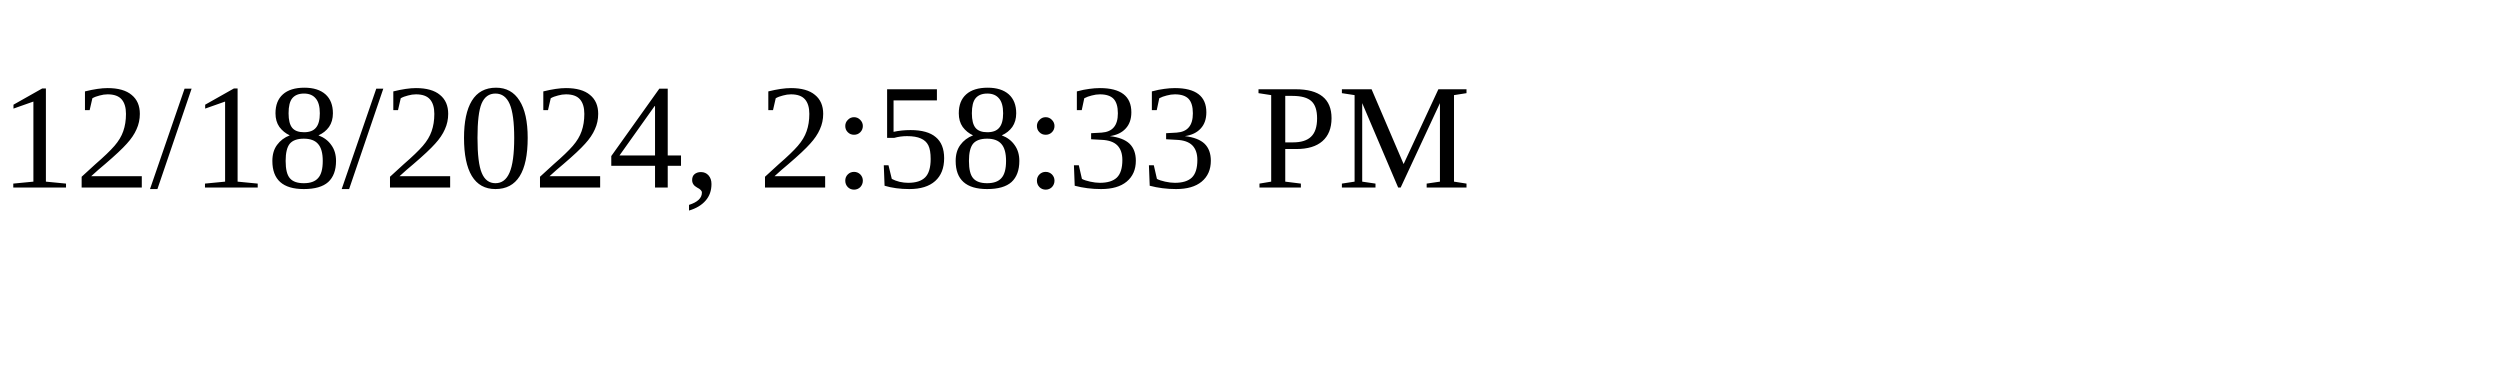
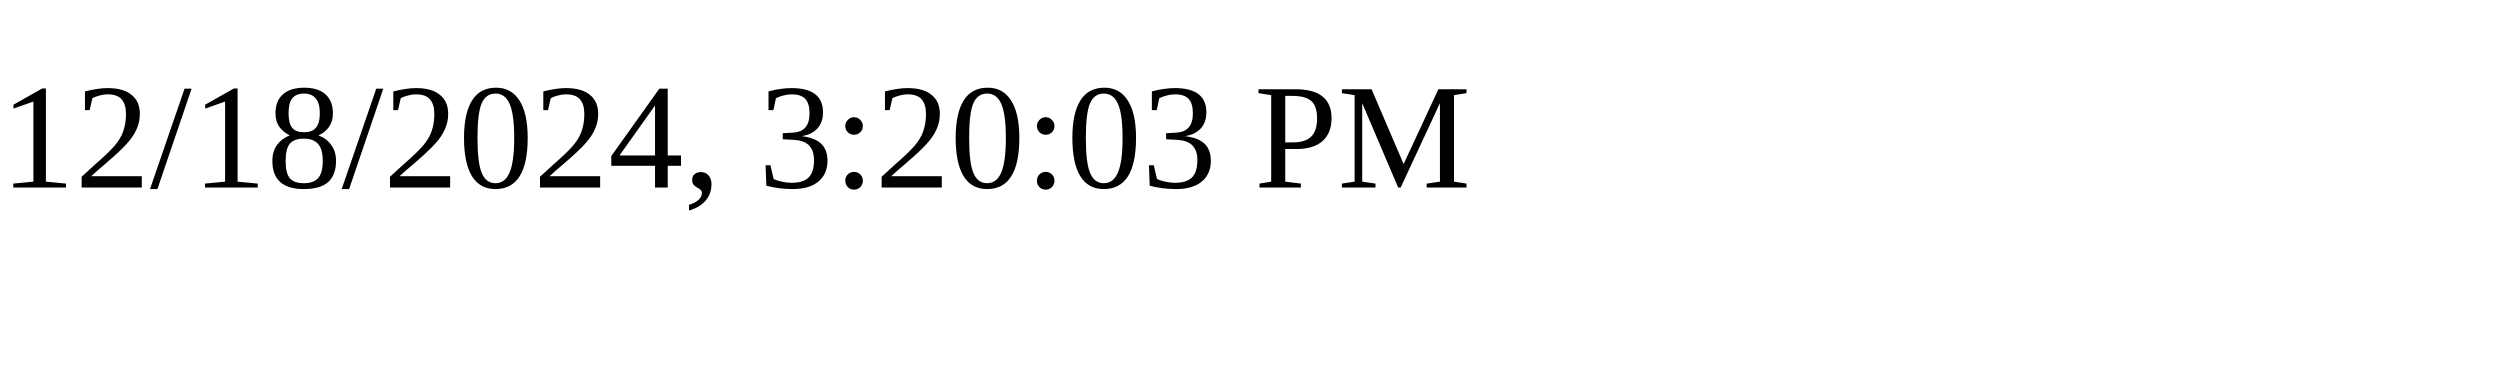
<svg xmlns="http://www.w3.org/2000/svg" height="30" width="200">
-   <text x="0" y="15">12/18/2024, 2:58:33 PM</text>
+   <text x="0" y="15">12/18/2024, 3:20:03 PM</text>
</svg>
